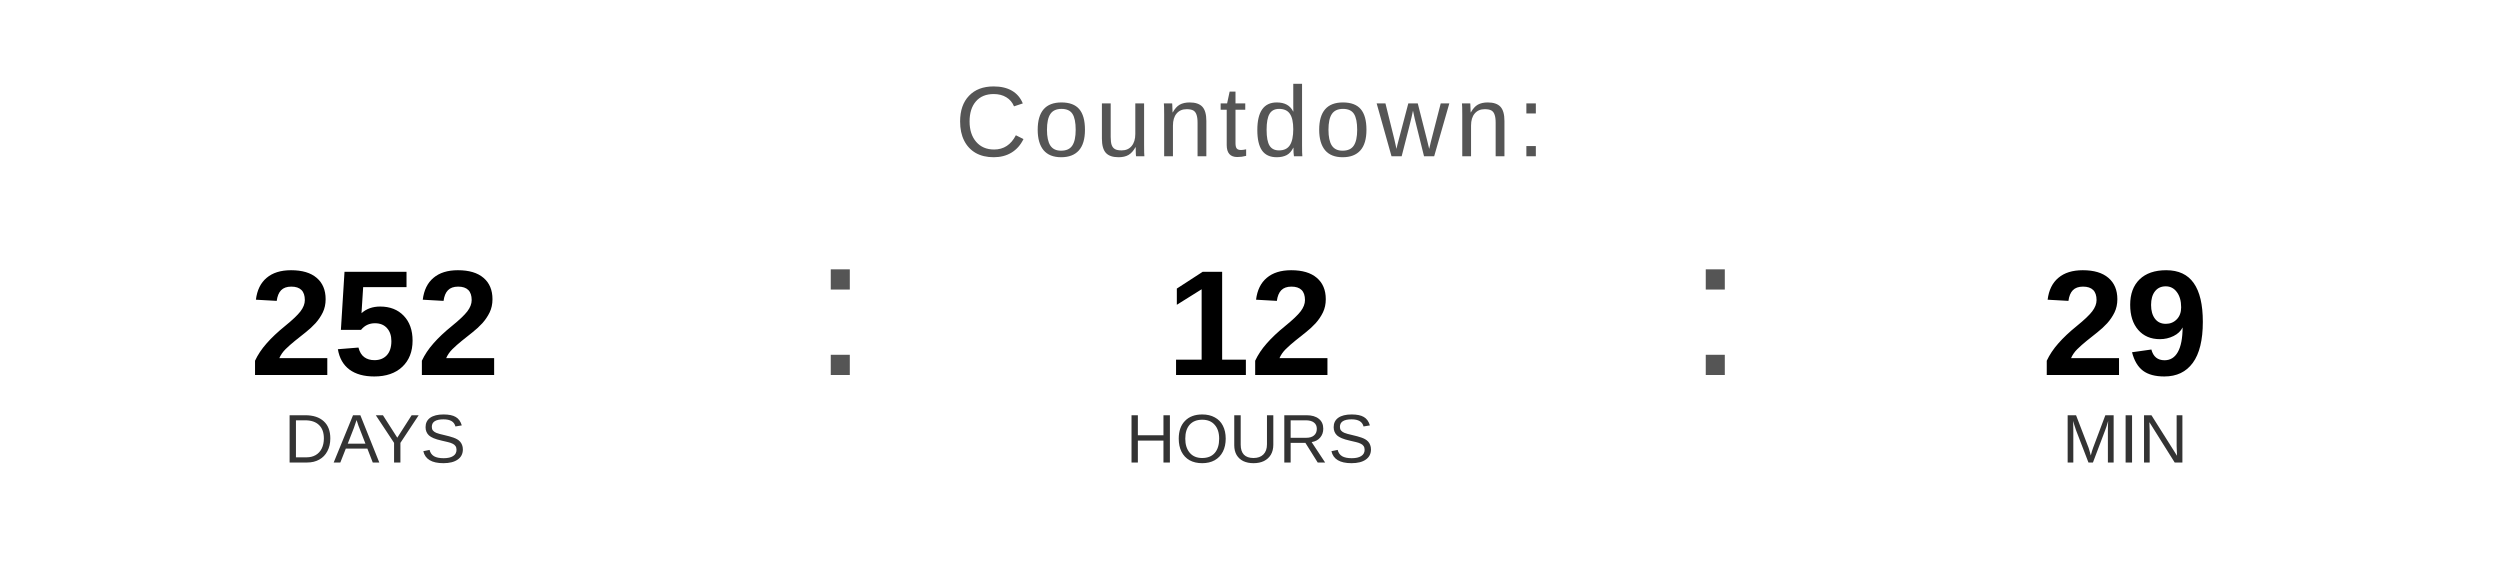
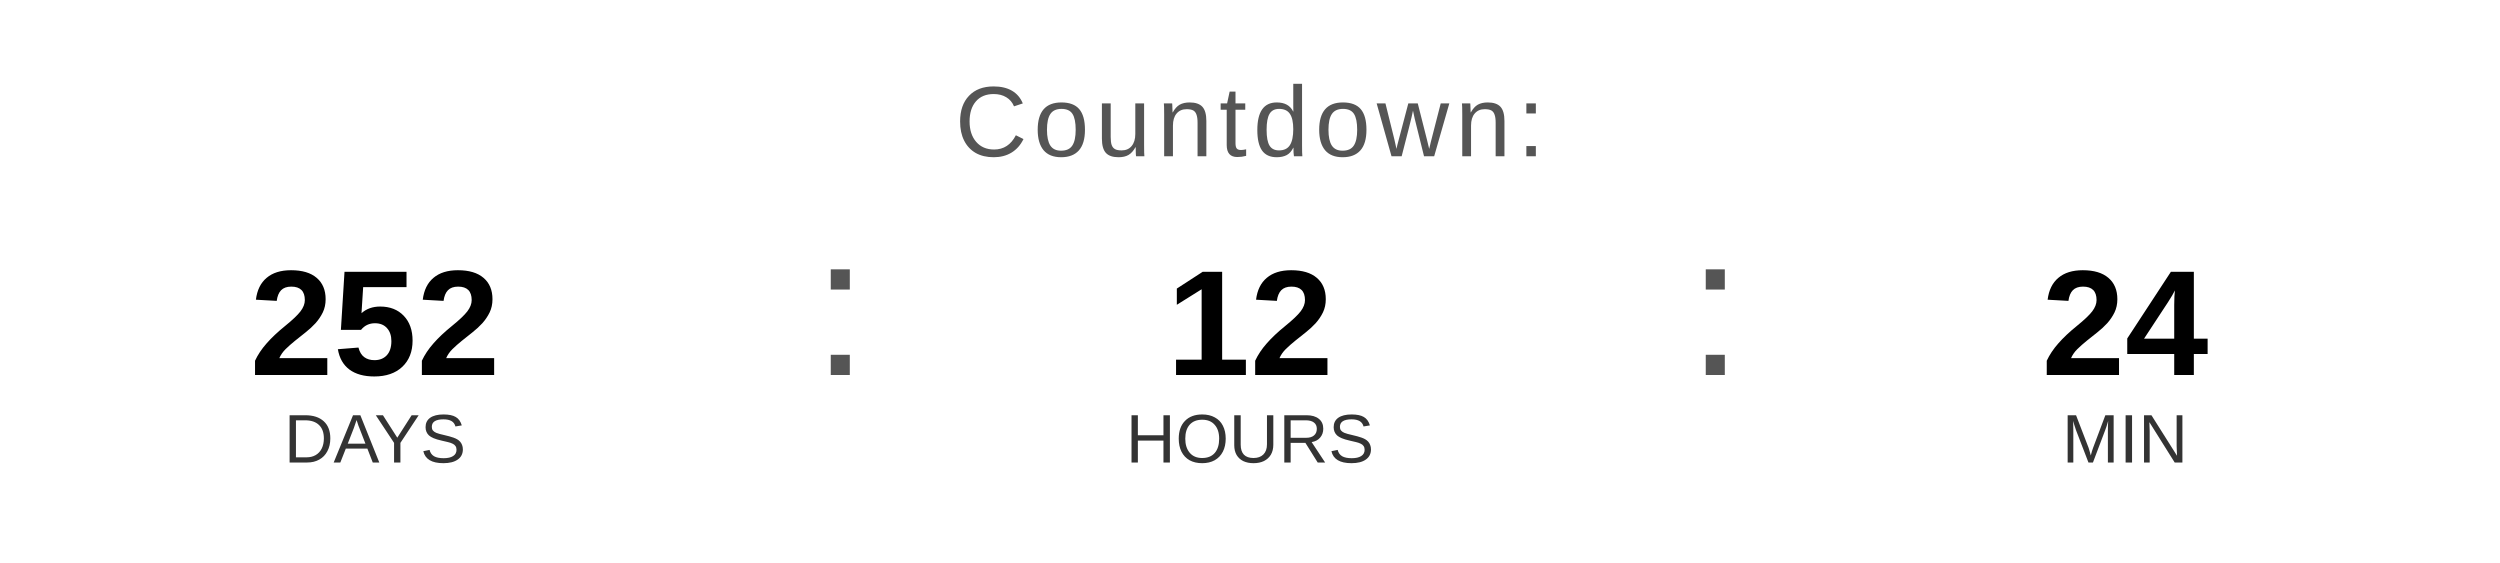
<svg xmlns="http://www.w3.org/2000/svg" width="400" height="90" viewBox="0 0 400 90">
  <text x="200" y="25" font-family="Arial, Helvetica, sans-serif" font-size="16" fill="#555555" text-anchor="middle" letter-spacing="1">
    Countdown:
  </text>
  <text x="60" y="60" font-family="Arial, Helvetica, sans-serif" font-size="24" font-weight="bold" fill="#000000" text-anchor="middle">252</text>
  <text x="60" y="74" font-family="Arial, Helvetica, sans-serif" font-size="11" fill="#333333" text-anchor="middle">DAYS</text>
  <text x="130" y="60" font-family="Arial, sans-serif" font-size="32" fill="#555555">:</text>
  <text x="200" y="60" font-family="Arial, Helvetica, sans-serif" font-size="24" font-weight="bold" fill="#000000" text-anchor="middle">12</text>
  <text x="200" y="74" font-family="Arial, Helvetica, sans-serif" font-size="11" fill="#333333" text-anchor="middle">HOURS</text>
  <text x="270" y="60" font-family="Arial, sans-serif" font-size="32" fill="#555555">:</text>
-   <text x="340" y="60" font-family="Arial, Helvetica, sans-serif" font-size="24" font-weight="bold" fill="#000000" text-anchor="middle">29</text>
+   <text x="340" y="60" font-family="Arial, Helvetica, sans-serif" font-size="24" font-weight="bold" fill="#000000" text-anchor="middle">24</text>
  <text x="340" y="74" font-family="Arial, Helvetica, sans-serif" font-size="11" fill="#333333" text-anchor="middle">MIN</text>
</svg>
